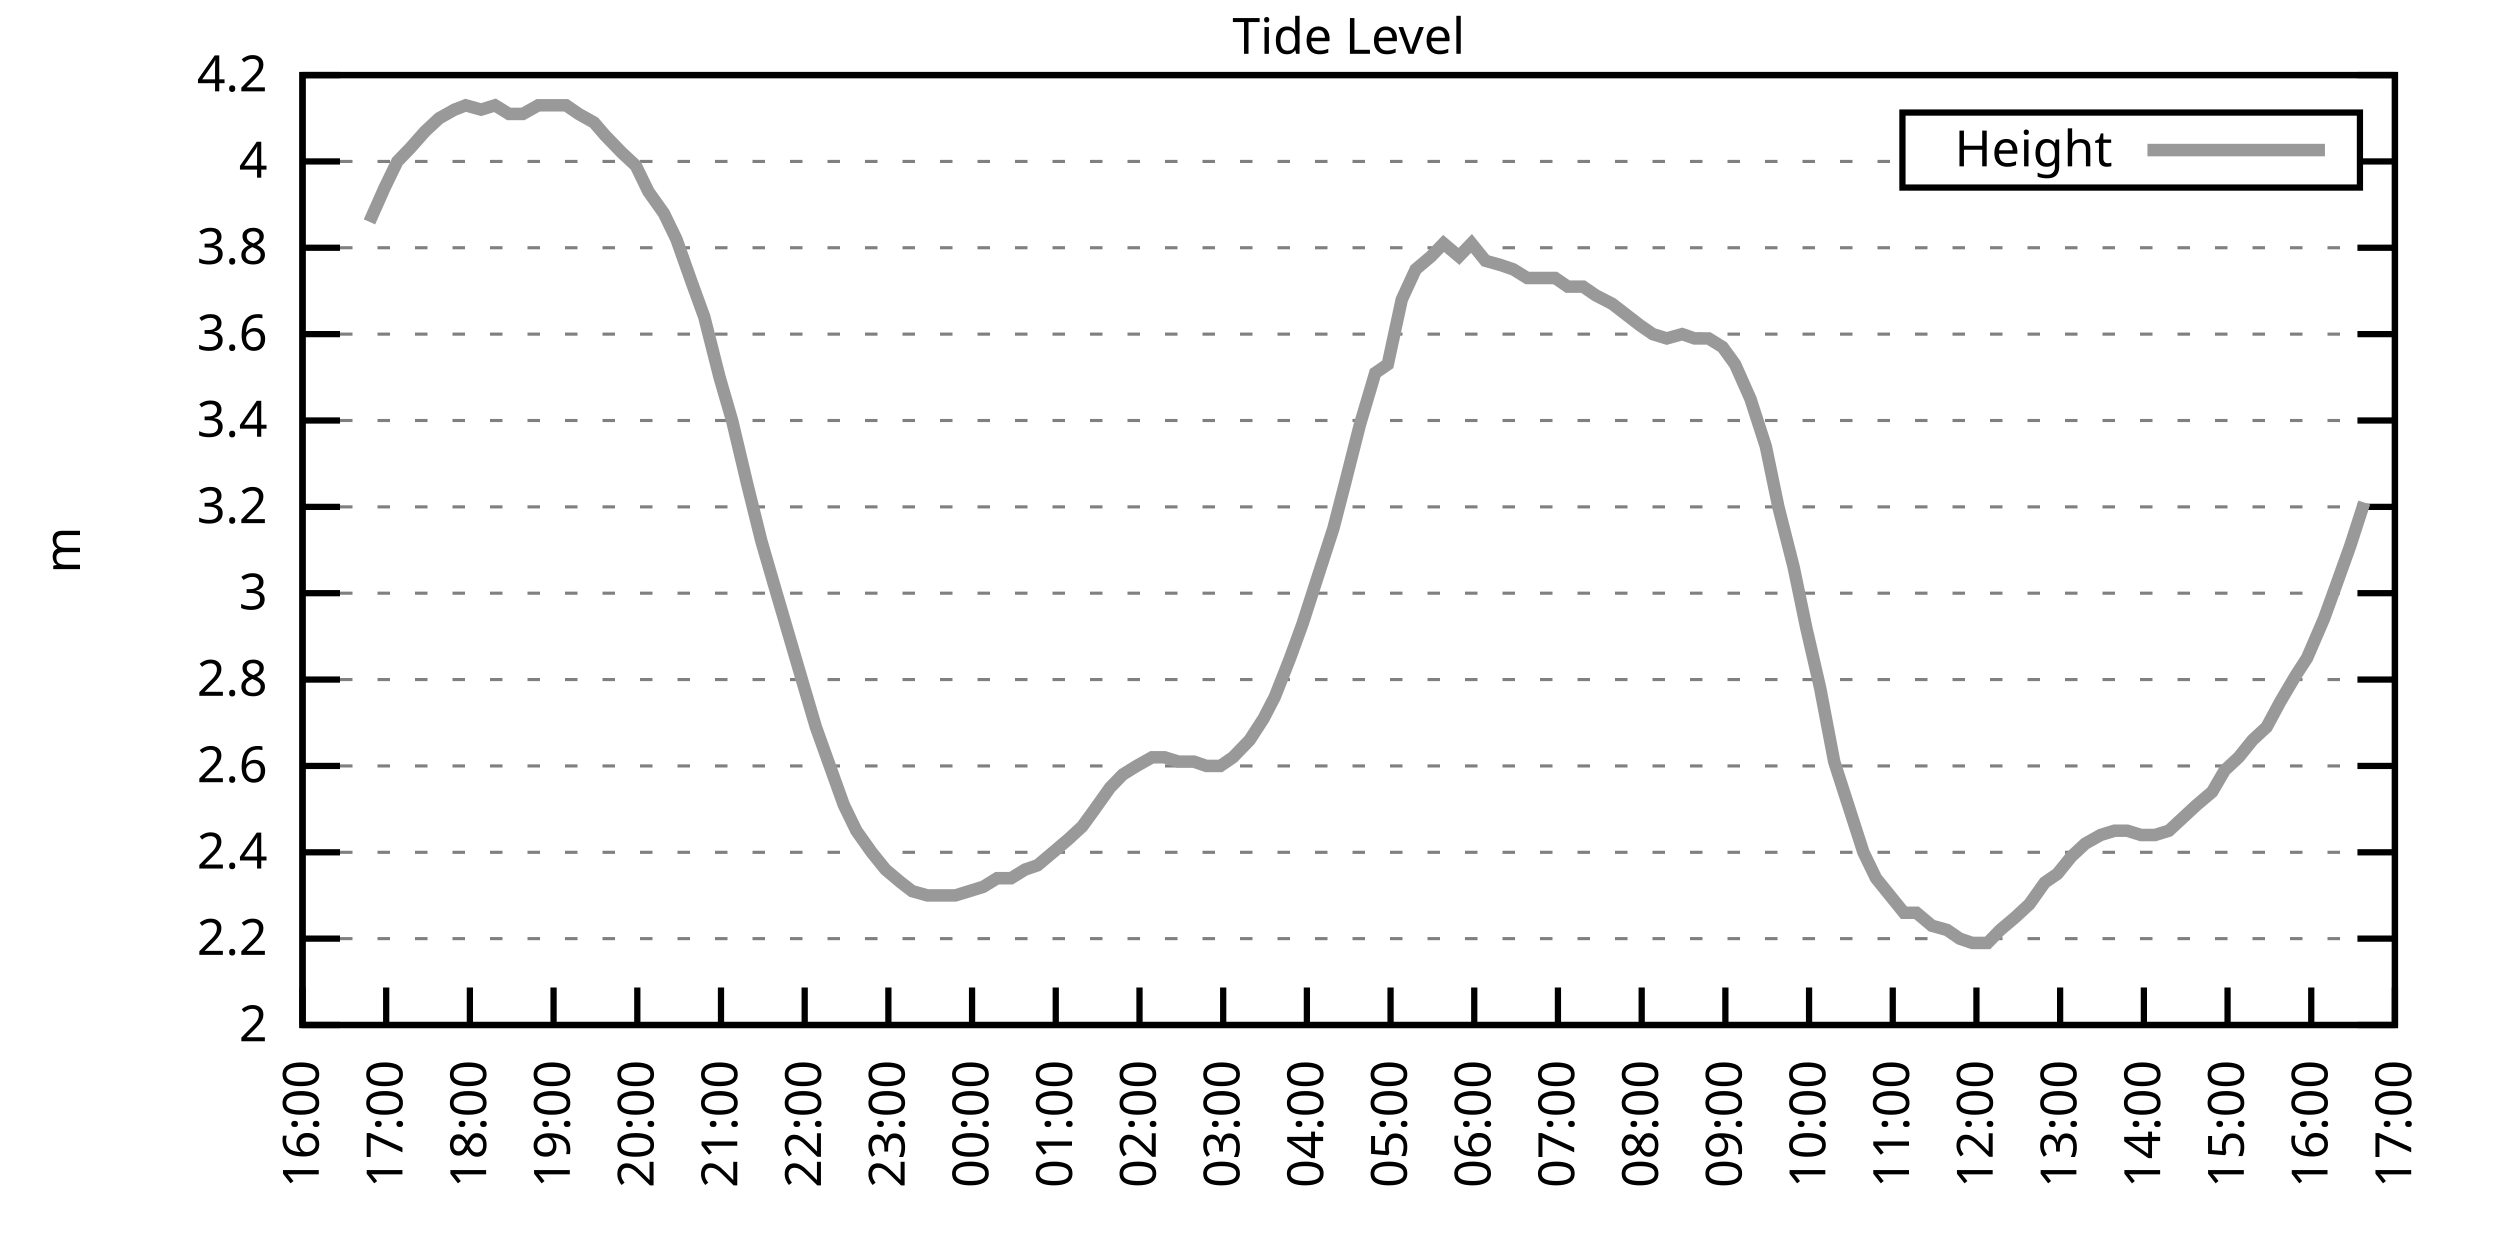
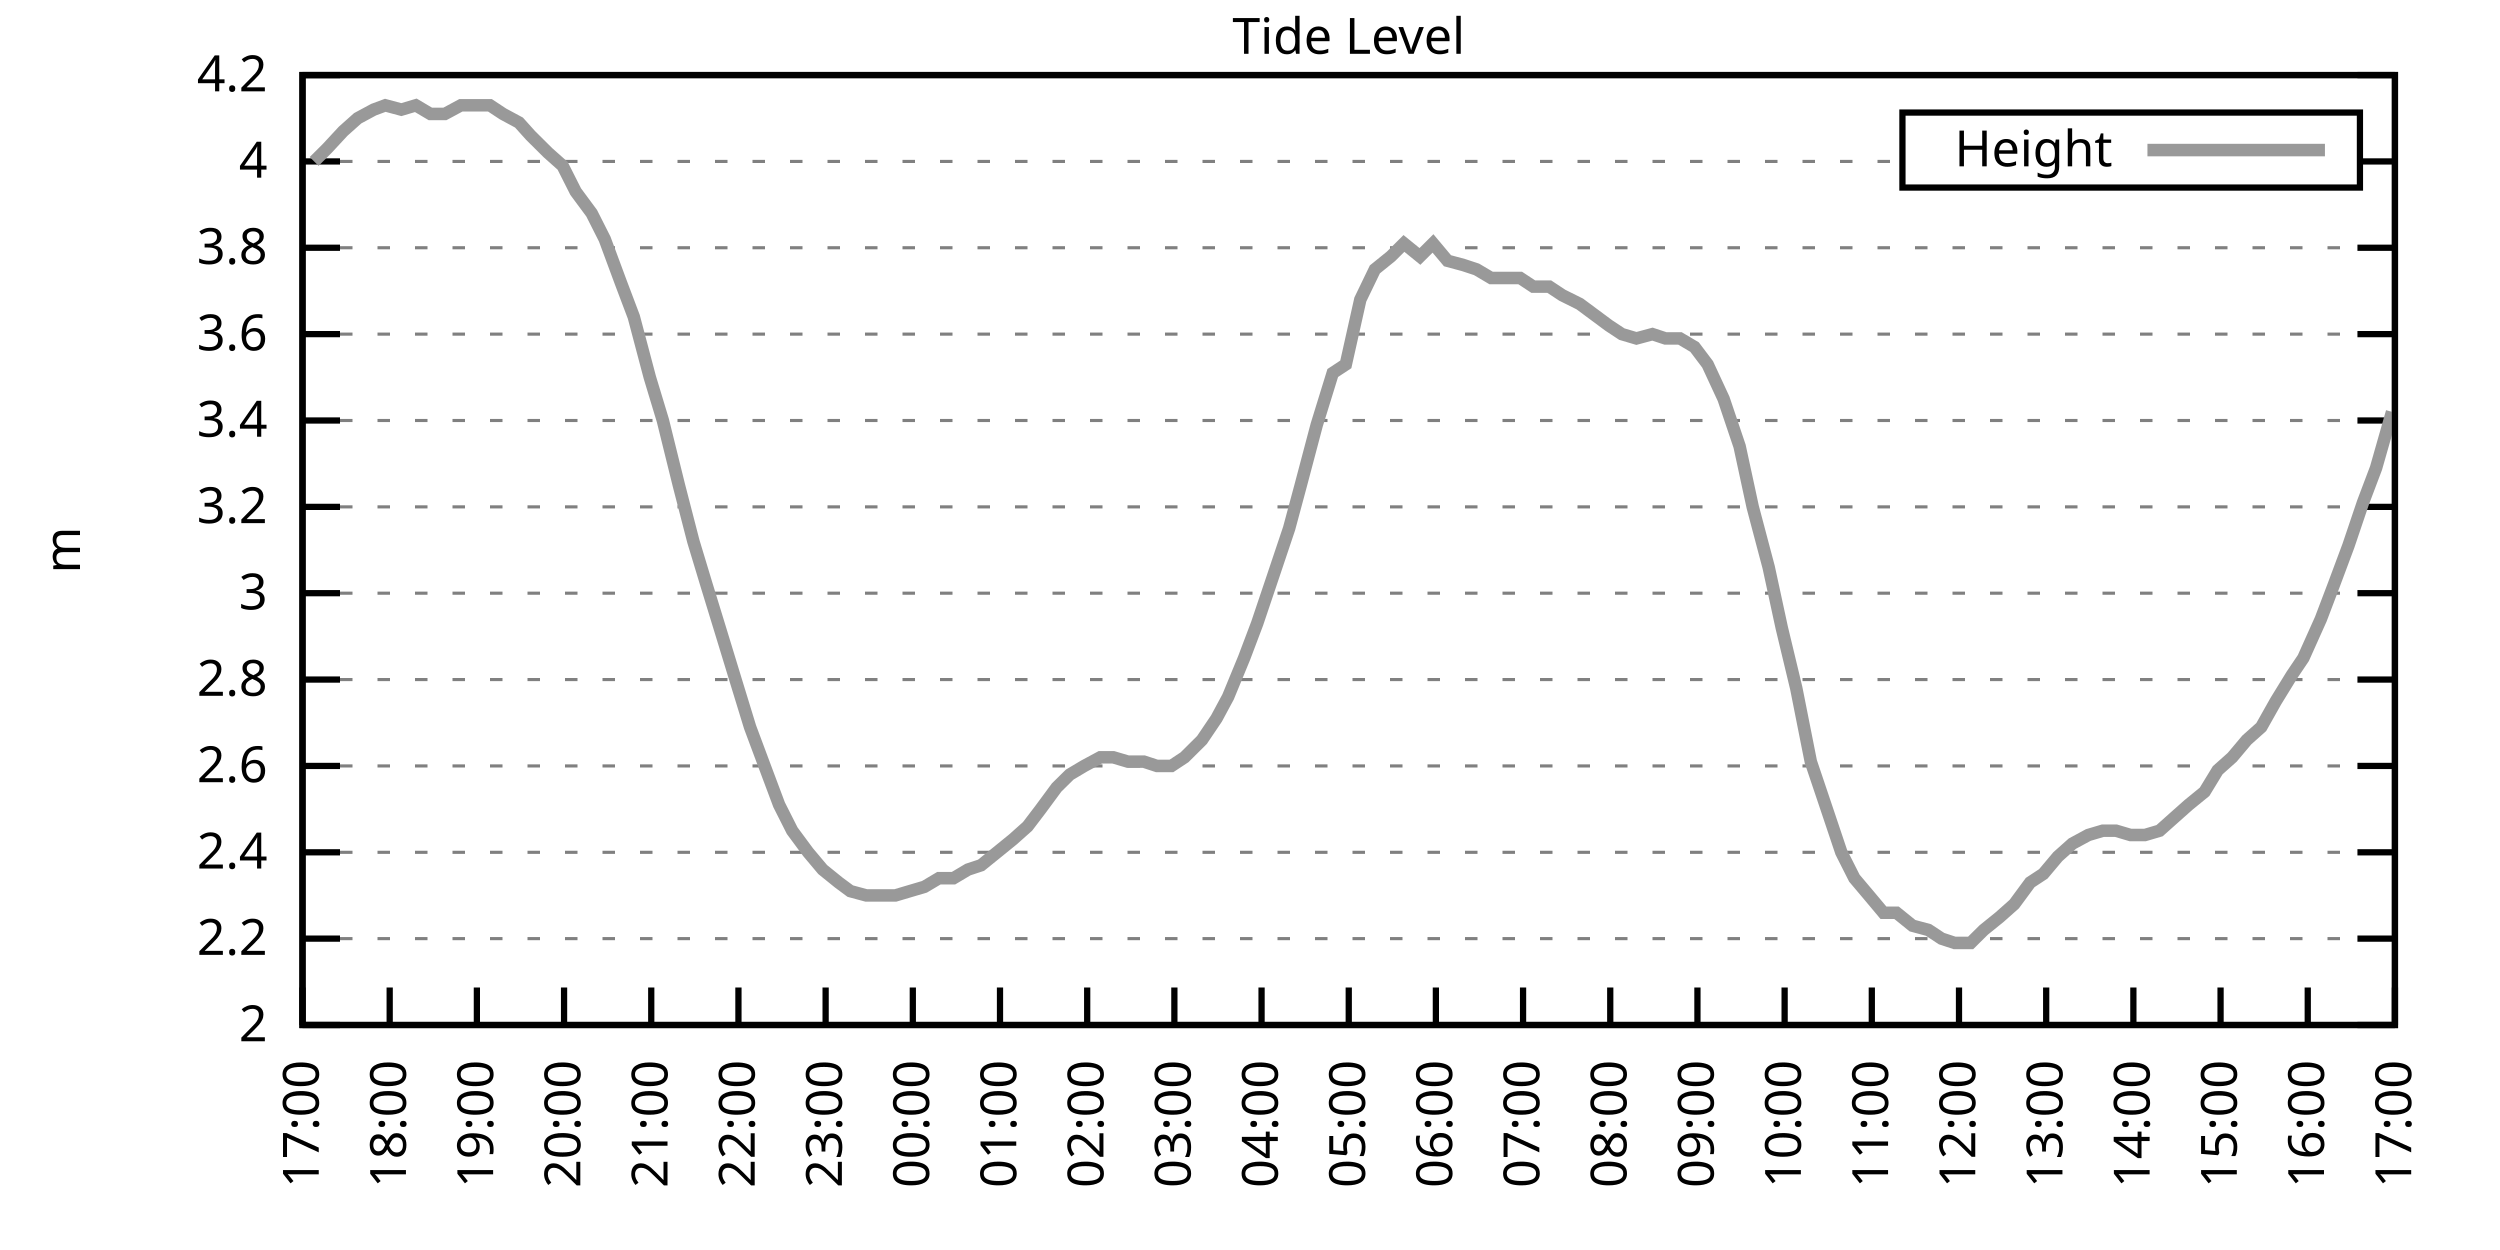
<svg xmlns="http://www.w3.org/2000/svg" xmlns:xlink="http://www.w3.org/1999/xlink" width="400" height="200" viewBox="0 0 400 200">
  <g id="gnuplot_canvas">
    <rect x="0" y="0" width="400" height="200" fill="none" />
    <defs>
      <circle id="gpDot" r="0.5" stroke-width="0.5" stroke="currentColor" />
      <path id="gpPt0" stroke-width="0.333" stroke="currentColor" d="M-1,0 h2 M0,-1 v2" />
      <path id="gpPt1" stroke-width="0.333" stroke="currentColor" d="M-1,-1 L1,1 M1,-1 L-1,1" />
      <path id="gpPt2" stroke-width="0.333" stroke="currentColor" d="M-1,0 L1,0 M0,-1 L0,1 M-1,-1 L1,1 M-1,1 L1,-1" />
      <rect id="gpPt3" stroke-width="0.333" stroke="currentColor" x="-1" y="-1" width="2" height="2" />
      <rect id="gpPt4" stroke-width="0.333" stroke="currentColor" fill="currentColor" x="-1" y="-1" width="2" height="2" />
      <circle id="gpPt5" stroke-width="0.333" stroke="currentColor" cx="0" cy="0" r="1" />
      <use xlink:href="#gpPt5" id="gpPt6" fill="currentColor" stroke="none" />
      <path id="gpPt7" stroke-width="0.333" stroke="currentColor" d="M0,-1.33 L-1.33,0.67 L1.33,0.67 z" />
      <use xlink:href="#gpPt7" id="gpPt8" fill="currentColor" stroke="none" />
      <use xlink:href="#gpPt7" id="gpPt9" stroke="currentColor" transform="rotate(180)" />
      <use xlink:href="#gpPt9" id="gpPt10" fill="currentColor" stroke="none" />
      <use xlink:href="#gpPt3" id="gpPt11" stroke="currentColor" transform="rotate(45)" />
      <use xlink:href="#gpPt11" id="gpPt12" fill="currentColor" stroke="none" />
      <path id="gpPt13" stroke-width="0.333" stroke="currentColor" d="M0,1.330 L1.265,0.411 L0.782,-1.067 L-0.782,-1.076 L-1.265,0.411 z" />
      <use xlink:href="#gpPt13" id="gpPt14" fill="currentColor" stroke="none" />
      <filter id="textbox" filterUnits="objectBoundingBox" x="0" y="0" height="1" width="1">
        <feFlood flood-color="white" flood-opacity="1" result="bgnd" />
        <feComposite in="SourceGraphic" in2="bgnd" operator="atop" />
      </filter>
      <filter id="greybox" filterUnits="objectBoundingBox" x="0" y="0" height="1" width="1">
        <feFlood flood-color="lightgrey" flood-opacity="1" result="grey" />
        <feComposite in="SourceGraphic" in2="grey" operator="atop" />
      </filter>
    </defs>
    <g fill="none" color="white" stroke="currentColor" stroke-width="1.00" stroke-linecap="butt" stroke-linejoin="miter">
</g>
    <g fill="none" color="black" stroke="currentColor" stroke-width="1.00" stroke-linecap="butt" stroke-linejoin="miter">
      <g stroke="none" shape-rendering="crispEdges">
        <polygon fill="rgb(255, 255, 255)" points="48.40,164.00 383.18,164.00 383.18,12.02 48.40,12.02 " />
      </g>
    </g>
    <g fill="none" color="black" stroke="currentColor" stroke-width="1.00" stroke-linecap="butt" stroke-linejoin="miter">
</g>
    <g fill="none" color="black" stroke="black" stroke-width="0.50" stroke-linecap="butt" stroke-linejoin="miter">
</g>
    <g fill="none" color="gray" stroke="currentColor" stroke-width="0.50" stroke-linecap="butt" stroke-linejoin="miter">
      <path stroke="gray" stroke-dasharray="2,4" class="gridline" d="M48.40,164.00 L383.19,164.00  " />
    </g>
    <g fill="none" color="gray" stroke="gray" stroke-width="1.00" stroke-linecap="butt" stroke-linejoin="miter">
</g>
    <g fill="none" color="black" stroke="currentColor" stroke-width="1.00" stroke-linecap="butt" stroke-linejoin="miter">
      <path stroke="black" d="M48.40,164.00 L54.40,164.00 M383.19,164.00 L377.19,164.00  " />
      <g transform="translate(42.80,166.60)" stroke="none" fill="black" font-family="Sans" font-size="8.00" text-anchor="end">
        <text>
          <tspan font-family="Sans"> 2</tspan>
        </text>
      </g>
    </g>
    <g fill="none" color="black" stroke="currentColor" stroke-width="1.00" stroke-linecap="butt" stroke-linejoin="miter">
</g>
    <g fill="none" color="black" stroke="black" stroke-width="0.50" stroke-linecap="butt" stroke-linejoin="miter">
</g>
    <g fill="none" color="gray" stroke="currentColor" stroke-width="0.50" stroke-linecap="butt" stroke-linejoin="miter">
      <path stroke="gray" stroke-dasharray="2,4" class="gridline" d="M48.40,150.18 L383.19,150.18  " />
    </g>
    <g fill="none" color="gray" stroke="gray" stroke-width="1.00" stroke-linecap="butt" stroke-linejoin="miter">
</g>
    <g fill="none" color="black" stroke="currentColor" stroke-width="1.00" stroke-linecap="butt" stroke-linejoin="miter">
      <path stroke="black" d="M48.40,150.18 L54.40,150.18 M383.19,150.18 L377.19,150.18  " />
      <g transform="translate(42.80,152.78)" stroke="none" fill="black" font-family="Sans" font-size="8.00" text-anchor="end">
        <text>
          <tspan font-family="Sans"> 2.2</tspan>
        </text>
      </g>
    </g>
    <g fill="none" color="black" stroke="currentColor" stroke-width="1.00" stroke-linecap="butt" stroke-linejoin="miter">
</g>
    <g fill="none" color="black" stroke="black" stroke-width="0.50" stroke-linecap="butt" stroke-linejoin="miter">
</g>
    <g fill="none" color="gray" stroke="currentColor" stroke-width="0.50" stroke-linecap="butt" stroke-linejoin="miter">
      <path stroke="gray" stroke-dasharray="2,4" class="gridline" d="M48.40,136.37 L383.19,136.37  " />
    </g>
    <g fill="none" color="gray" stroke="gray" stroke-width="1.00" stroke-linecap="butt" stroke-linejoin="miter">
</g>
    <g fill="none" color="black" stroke="currentColor" stroke-width="1.00" stroke-linecap="butt" stroke-linejoin="miter">
      <path stroke="black" d="M48.40,136.37 L54.40,136.37 M383.19,136.37 L377.19,136.37  " />
      <g transform="translate(42.80,138.97)" stroke="none" fill="black" font-family="Sans" font-size="8.00" text-anchor="end">
        <text>
          <tspan font-family="Sans"> 2.4</tspan>
        </text>
      </g>
    </g>
    <g fill="none" color="black" stroke="currentColor" stroke-width="1.00" stroke-linecap="butt" stroke-linejoin="miter">
</g>
    <g fill="none" color="black" stroke="black" stroke-width="0.50" stroke-linecap="butt" stroke-linejoin="miter">
</g>
    <g fill="none" color="gray" stroke="currentColor" stroke-width="0.50" stroke-linecap="butt" stroke-linejoin="miter">
      <path stroke="gray" stroke-dasharray="2,4" class="gridline" d="M48.40,122.55 L383.19,122.55  " />
    </g>
    <g fill="none" color="gray" stroke="gray" stroke-width="1.00" stroke-linecap="butt" stroke-linejoin="miter">
</g>
    <g fill="none" color="black" stroke="currentColor" stroke-width="1.00" stroke-linecap="butt" stroke-linejoin="miter">
      <path stroke="black" d="M48.40,122.55 L54.40,122.55 M383.19,122.55 L377.19,122.55  " />
      <g transform="translate(42.80,125.15)" stroke="none" fill="black" font-family="Sans" font-size="8.00" text-anchor="end">
        <text>
          <tspan font-family="Sans"> 2.6</tspan>
        </text>
      </g>
    </g>
    <g fill="none" color="black" stroke="currentColor" stroke-width="1.00" stroke-linecap="butt" stroke-linejoin="miter">
</g>
    <g fill="none" color="black" stroke="black" stroke-width="0.50" stroke-linecap="butt" stroke-linejoin="miter">
</g>
    <g fill="none" color="gray" stroke="currentColor" stroke-width="0.50" stroke-linecap="butt" stroke-linejoin="miter">
      <path stroke="gray" stroke-dasharray="2,4" class="gridline" d="M48.40,108.73 L383.19,108.73  " />
    </g>
    <g fill="none" color="gray" stroke="gray" stroke-width="1.00" stroke-linecap="butt" stroke-linejoin="miter">
</g>
    <g fill="none" color="black" stroke="currentColor" stroke-width="1.00" stroke-linecap="butt" stroke-linejoin="miter">
      <path stroke="black" d="M48.40,108.73 L54.40,108.73 M383.19,108.73 L377.19,108.73  " />
      <g transform="translate(42.80,111.33)" stroke="none" fill="black" font-family="Sans" font-size="8.00" text-anchor="end">
        <text>
          <tspan font-family="Sans"> 2.8</tspan>
        </text>
      </g>
    </g>
    <g fill="none" color="black" stroke="currentColor" stroke-width="1.00" stroke-linecap="butt" stroke-linejoin="miter">
</g>
    <g fill="none" color="black" stroke="black" stroke-width="0.50" stroke-linecap="butt" stroke-linejoin="miter">
</g>
    <g fill="none" color="gray" stroke="currentColor" stroke-width="0.50" stroke-linecap="butt" stroke-linejoin="miter">
      <path stroke="gray" stroke-dasharray="2,4" class="gridline" d="M48.40,94.91 L383.19,94.91  " />
    </g>
    <g fill="none" color="gray" stroke="gray" stroke-width="1.00" stroke-linecap="butt" stroke-linejoin="miter">
</g>
    <g fill="none" color="black" stroke="currentColor" stroke-width="1.00" stroke-linecap="butt" stroke-linejoin="miter">
      <path stroke="black" d="M48.40,94.91 L54.40,94.91 M383.19,94.91 L377.19,94.91  " />
      <g transform="translate(42.80,97.51)" stroke="none" fill="black" font-family="Sans" font-size="8.00" text-anchor="end">
        <text>
          <tspan font-family="Sans"> 3</tspan>
        </text>
      </g>
    </g>
    <g fill="none" color="black" stroke="currentColor" stroke-width="1.00" stroke-linecap="butt" stroke-linejoin="miter">
</g>
    <g fill="none" color="black" stroke="black" stroke-width="0.50" stroke-linecap="butt" stroke-linejoin="miter">
</g>
    <g fill="none" color="gray" stroke="currentColor" stroke-width="0.50" stroke-linecap="butt" stroke-linejoin="miter">
      <path stroke="gray" stroke-dasharray="2,4" class="gridline" d="M48.40,81.10 L383.19,81.10  " />
    </g>
    <g fill="none" color="gray" stroke="gray" stroke-width="1.00" stroke-linecap="butt" stroke-linejoin="miter">
</g>
    <g fill="none" color="black" stroke="currentColor" stroke-width="1.00" stroke-linecap="butt" stroke-linejoin="miter">
      <path stroke="black" d="M48.40,81.10 L54.40,81.10 M383.19,81.10 L377.19,81.10  " />
      <g transform="translate(42.80,83.70)" stroke="none" fill="black" font-family="Sans" font-size="8.00" text-anchor="end">
        <text>
          <tspan font-family="Sans"> 3.2</tspan>
        </text>
      </g>
    </g>
    <g fill="none" color="black" stroke="currentColor" stroke-width="1.00" stroke-linecap="butt" stroke-linejoin="miter">
</g>
    <g fill="none" color="black" stroke="black" stroke-width="0.50" stroke-linecap="butt" stroke-linejoin="miter">
</g>
    <g fill="none" color="gray" stroke="currentColor" stroke-width="0.50" stroke-linecap="butt" stroke-linejoin="miter">
      <path stroke="gray" stroke-dasharray="2,4" class="gridline" d="M48.40,67.28 L383.19,67.28  " />
    </g>
    <g fill="none" color="gray" stroke="gray" stroke-width="1.00" stroke-linecap="butt" stroke-linejoin="miter">
</g>
    <g fill="none" color="black" stroke="currentColor" stroke-width="1.00" stroke-linecap="butt" stroke-linejoin="miter">
      <path stroke="black" d="M48.40,67.28 L54.40,67.28 M383.19,67.28 L377.19,67.28  " />
      <g transform="translate(42.80,69.88)" stroke="none" fill="black" font-family="Sans" font-size="8.00" text-anchor="end">
        <text>
          <tspan font-family="Sans"> 3.4</tspan>
        </text>
      </g>
    </g>
    <g fill="none" color="black" stroke="currentColor" stroke-width="1.00" stroke-linecap="butt" stroke-linejoin="miter">
</g>
    <g fill="none" color="black" stroke="black" stroke-width="0.50" stroke-linecap="butt" stroke-linejoin="miter">
</g>
    <g fill="none" color="gray" stroke="currentColor" stroke-width="0.50" stroke-linecap="butt" stroke-linejoin="miter">
      <path stroke="gray" stroke-dasharray="2,4" class="gridline" d="M48.40,53.46 L383.19,53.46  " />
    </g>
    <g fill="none" color="gray" stroke="gray" stroke-width="1.00" stroke-linecap="butt" stroke-linejoin="miter">
</g>
    <g fill="none" color="black" stroke="currentColor" stroke-width="1.00" stroke-linecap="butt" stroke-linejoin="miter">
      <path stroke="black" d="M48.40,53.46 L54.40,53.46 M383.19,53.46 L377.19,53.46  " />
      <g transform="translate(42.80,56.06)" stroke="none" fill="black" font-family="Sans" font-size="8.00" text-anchor="end">
        <text>
          <tspan font-family="Sans"> 3.6</tspan>
        </text>
      </g>
    </g>
    <g fill="none" color="black" stroke="currentColor" stroke-width="1.00" stroke-linecap="butt" stroke-linejoin="miter">
</g>
    <g fill="none" color="black" stroke="black" stroke-width="0.50" stroke-linecap="butt" stroke-linejoin="miter">
</g>
    <g fill="none" color="gray" stroke="currentColor" stroke-width="0.50" stroke-linecap="butt" stroke-linejoin="miter">
      <path stroke="gray" stroke-dasharray="2,4" class="gridline" d="M48.40,39.64 L383.19,39.64  " />
    </g>
    <g fill="none" color="gray" stroke="gray" stroke-width="1.00" stroke-linecap="butt" stroke-linejoin="miter">
</g>
    <g fill="none" color="black" stroke="currentColor" stroke-width="1.00" stroke-linecap="butt" stroke-linejoin="miter">
      <path stroke="black" d="M48.40,39.64 L54.40,39.64 M383.19,39.64 L377.19,39.64  " />
      <g transform="translate(42.80,42.24)" stroke="none" fill="black" font-family="Sans" font-size="8.00" text-anchor="end">
        <text>
          <tspan font-family="Sans"> 3.8</tspan>
        </text>
      </g>
    </g>
    <g fill="none" color="black" stroke="currentColor" stroke-width="1.00" stroke-linecap="butt" stroke-linejoin="miter">
</g>
    <g fill="none" color="black" stroke="black" stroke-width="0.50" stroke-linecap="butt" stroke-linejoin="miter">
</g>
    <g fill="none" color="gray" stroke="currentColor" stroke-width="0.50" stroke-linecap="butt" stroke-linejoin="miter">
      <path stroke="gray" stroke-dasharray="2,4" class="gridline" d="M48.40,25.83 L304.39,25.83 M377.59,25.83 L383.19,25.83  " />
    </g>
    <g fill="none" color="gray" stroke="gray" stroke-width="1.00" stroke-linecap="butt" stroke-linejoin="miter">
</g>
    <g fill="none" color="black" stroke="currentColor" stroke-width="1.00" stroke-linecap="butt" stroke-linejoin="miter">
      <path stroke="black" d="M48.40,25.83 L54.40,25.83 M383.19,25.83 L377.19,25.83  " />
      <g transform="translate(42.80,28.43)" stroke="none" fill="black" font-family="Sans" font-size="8.00" text-anchor="end">
        <text>
          <tspan font-family="Sans"> 4</tspan>
        </text>
      </g>
    </g>
    <g fill="none" color="black" stroke="currentColor" stroke-width="1.00" stroke-linecap="butt" stroke-linejoin="miter">
</g>
    <g fill="none" color="black" stroke="black" stroke-width="0.50" stroke-linecap="butt" stroke-linejoin="miter">
</g>
    <g fill="none" color="gray" stroke="currentColor" stroke-width="0.50" stroke-linecap="butt" stroke-linejoin="miter">
      <path stroke="gray" stroke-dasharray="2,4" class="gridline" d="M48.40,12.01 L383.19,12.01  " />
    </g>
    <g fill="none" color="gray" stroke="gray" stroke-width="1.00" stroke-linecap="butt" stroke-linejoin="miter">
</g>
    <g fill="none" color="black" stroke="currentColor" stroke-width="1.00" stroke-linecap="butt" stroke-linejoin="miter">
      <path stroke="black" d="M48.40,12.01 L54.40,12.01 M383.19,12.01 L377.19,12.01  " />
      <g transform="translate(42.80,14.61)" stroke="none" fill="black" font-family="Sans" font-size="8.00" text-anchor="end">
        <text>
          <tspan font-family="Sans"> 4.2</tspan>
        </text>
      </g>
    </g>
    <g fill="none" color="black" stroke="currentColor" stroke-width="1.00" stroke-linecap="butt" stroke-linejoin="miter">
      <path stroke="black" d="M48.40,164.00 L48.40,158.00  " />
      <g transform="translate(51.00,169.60) rotate(270.00)" stroke="none" fill="black" font-family="Sans" font-size="8.00" text-anchor="end">
        <text>
-           <tspan font-family="Sans">16:00</tspan>
-         </text>
-       </g>
-     </g>
-     <g fill="none" color="black" stroke="currentColor" stroke-width="1.00" stroke-linecap="butt" stroke-linejoin="miter">
-       <path stroke="black" d="M61.79,164.00 L61.79,158.00  " />
-       <g transform="translate(64.39,169.60) rotate(270.00)" stroke="none" fill="black" font-family="Sans" font-size="8.00" text-anchor="end">
-         <text>
          <tspan font-family="Sans">17:00</tspan>
        </text>
      </g>
    </g>
    <g fill="none" color="black" stroke="currentColor" stroke-width="1.00" stroke-linecap="butt" stroke-linejoin="miter">
-       <path stroke="black" d="M75.18,164.00 L75.18,158.00  " />
-       <g transform="translate(77.78,169.60) rotate(270.00)" stroke="none" fill="black" font-family="Sans" font-size="8.00" text-anchor="end">
+       <path stroke="black" d="M62.35,164.00 L62.35,158.00  " />
+       <g transform="translate(64.95,169.60) rotate(270.00)" stroke="none" fill="black" font-family="Sans" font-size="8.00" text-anchor="end">
        <text>
          <tspan font-family="Sans">18:00</tspan>
        </text>
      </g>
    </g>
    <g fill="none" color="black" stroke="currentColor" stroke-width="1.00" stroke-linecap="butt" stroke-linejoin="miter">
-       <path stroke="black" d="M88.57,164.00 L88.57,158.00  " />
-       <g transform="translate(91.17,169.60) rotate(270.00)" stroke="none" fill="black" font-family="Sans" font-size="8.00" text-anchor="end">
+       <path stroke="black" d="M76.30,164.00 L76.30,158.00  " />
+       <g transform="translate(78.90,169.60) rotate(270.00)" stroke="none" fill="black" font-family="Sans" font-size="8.00" text-anchor="end">
        <text>
          <tspan font-family="Sans">19:00</tspan>
        </text>
      </g>
    </g>
    <g fill="none" color="black" stroke="currentColor" stroke-width="1.00" stroke-linecap="butt" stroke-linejoin="miter">
-       <path stroke="black" d="M101.97,164.00 L101.97,158.00  " />
-       <g transform="translate(104.57,169.60) rotate(270.00)" stroke="none" fill="black" font-family="Sans" font-size="8.00" text-anchor="end">
+       <path stroke="black" d="M90.25,164.00 L90.25,158.00  " />
+       <g transform="translate(92.85,169.60) rotate(270.00)" stroke="none" fill="black" font-family="Sans" font-size="8.00" text-anchor="end">
        <text>
          <tspan font-family="Sans">20:00</tspan>
        </text>
      </g>
    </g>
    <g fill="none" color="black" stroke="currentColor" stroke-width="1.00" stroke-linecap="butt" stroke-linejoin="miter">
-       <path stroke="black" d="M115.36,164.00 L115.36,158.00  " />
-       <g transform="translate(117.96,169.60) rotate(270.00)" stroke="none" fill="black" font-family="Sans" font-size="8.00" text-anchor="end">
+       <path stroke="black" d="M104.20,164.00 L104.20,158.00  " />
+       <g transform="translate(106.80,169.60) rotate(270.00)" stroke="none" fill="black" font-family="Sans" font-size="8.00" text-anchor="end">
        <text>
          <tspan font-family="Sans">21:00</tspan>
        </text>
      </g>
    </g>
    <g fill="none" color="black" stroke="currentColor" stroke-width="1.00" stroke-linecap="butt" stroke-linejoin="miter">
-       <path stroke="black" d="M128.75,164.00 L128.75,158.00  " />
-       <g transform="translate(131.35,169.60) rotate(270.00)" stroke="none" fill="black" font-family="Sans" font-size="8.00" text-anchor="end">
+       <path stroke="black" d="M118.15,164.00 L118.15,158.00  " />
+       <g transform="translate(120.75,169.60) rotate(270.00)" stroke="none" fill="black" font-family="Sans" font-size="8.00" text-anchor="end">
        <text>
          <tspan font-family="Sans">22:00</tspan>
        </text>
      </g>
    </g>
    <g fill="none" color="black" stroke="currentColor" stroke-width="1.00" stroke-linecap="butt" stroke-linejoin="miter">
-       <path stroke="black" d="M142.14,164.00 L142.14,158.00  " />
-       <g transform="translate(144.74,169.60) rotate(270.00)" stroke="none" fill="black" font-family="Sans" font-size="8.00" text-anchor="end">
+       <path stroke="black" d="M132.10,164.00 L132.10,158.00  " />
+       <g transform="translate(134.70,169.60) rotate(270.00)" stroke="none" fill="black" font-family="Sans" font-size="8.00" text-anchor="end">
        <text>
          <tspan font-family="Sans">23:00</tspan>
        </text>
      </g>
    </g>
    <g fill="none" color="black" stroke="currentColor" stroke-width="1.00" stroke-linecap="butt" stroke-linejoin="miter">
-       <path stroke="black" d="M155.53,164.00 L155.53,158.00  " />
-       <g transform="translate(158.13,169.60) rotate(270.00)" stroke="none" fill="black" font-family="Sans" font-size="8.00" text-anchor="end">
+       <path stroke="black" d="M146.05,164.00 L146.05,158.00  " />
+       <g transform="translate(148.65,169.60) rotate(270.00)" stroke="none" fill="black" font-family="Sans" font-size="8.00" text-anchor="end">
        <text>
          <tspan font-family="Sans">00:00</tspan>
        </text>
      </g>
    </g>
    <g fill="none" color="black" stroke="currentColor" stroke-width="1.00" stroke-linecap="butt" stroke-linejoin="miter">
-       <path stroke="black" d="M168.92,164.00 L168.92,158.00  " />
-       <g transform="translate(171.52,169.60) rotate(270.00)" stroke="none" fill="black" font-family="Sans" font-size="8.00" text-anchor="end">
+       <path stroke="black" d="M160.00,164.00 L160.00,158.00  " />
+       <g transform="translate(162.60,169.60) rotate(270.00)" stroke="none" fill="black" font-family="Sans" font-size="8.00" text-anchor="end">
        <text>
          <tspan font-family="Sans">01:00</tspan>
        </text>
      </g>
    </g>
    <g fill="none" color="black" stroke="currentColor" stroke-width="1.00" stroke-linecap="butt" stroke-linejoin="miter">
-       <path stroke="black" d="M182.32,164.00 L182.32,158.00  " />
-       <g transform="translate(184.92,169.60) rotate(270.00)" stroke="none" fill="black" font-family="Sans" font-size="8.00" text-anchor="end">
+       <path stroke="black" d="M173.95,164.00 L173.95,158.00  " />
+       <g transform="translate(176.55,169.60) rotate(270.00)" stroke="none" fill="black" font-family="Sans" font-size="8.00" text-anchor="end">
        <text>
          <tspan font-family="Sans">02:00</tspan>
        </text>
      </g>
    </g>
    <g fill="none" color="black" stroke="currentColor" stroke-width="1.00" stroke-linecap="butt" stroke-linejoin="miter">
-       <path stroke="black" d="M195.71,164.00 L195.71,158.00  " />
-       <g transform="translate(198.31,169.60) rotate(270.00)" stroke="none" fill="black" font-family="Sans" font-size="8.00" text-anchor="end">
+       <path stroke="black" d="M187.90,164.00 L187.90,158.00  " />
+       <g transform="translate(190.50,169.60) rotate(270.00)" stroke="none" fill="black" font-family="Sans" font-size="8.00" text-anchor="end">
        <text>
          <tspan font-family="Sans">03:00</tspan>
        </text>
      </g>
    </g>
    <g fill="none" color="black" stroke="currentColor" stroke-width="1.00" stroke-linecap="butt" stroke-linejoin="miter">
-       <path stroke="black" d="M209.10,164.00 L209.10,158.00  " />
-       <g transform="translate(211.70,169.60) rotate(270.00)" stroke="none" fill="black" font-family="Sans" font-size="8.00" text-anchor="end">
+       <path stroke="black" d="M201.85,164.00 L201.85,158.00  " />
+       <g transform="translate(204.45,169.60) rotate(270.00)" stroke="none" fill="black" font-family="Sans" font-size="8.00" text-anchor="end">
        <text>
          <tspan font-family="Sans">04:00</tspan>
        </text>
      </g>
    </g>
    <g fill="none" color="black" stroke="currentColor" stroke-width="1.00" stroke-linecap="butt" stroke-linejoin="miter">
-       <path stroke="black" d="M222.49,164.00 L222.49,158.00  " />
-       <g transform="translate(225.09,169.60) rotate(270.00)" stroke="none" fill="black" font-family="Sans" font-size="8.00" text-anchor="end">
+       <path stroke="black" d="M215.80,164.00 L215.80,158.00  " />
+       <g transform="translate(218.40,169.60) rotate(270.00)" stroke="none" fill="black" font-family="Sans" font-size="8.00" text-anchor="end">
        <text>
          <tspan font-family="Sans">05:00</tspan>
        </text>
      </g>
    </g>
    <g fill="none" color="black" stroke="currentColor" stroke-width="1.00" stroke-linecap="butt" stroke-linejoin="miter">
-       <path stroke="black" d="M235.88,164.00 L235.88,158.00  " />
-       <g transform="translate(238.48,169.60) rotate(270.00)" stroke="none" fill="black" font-family="Sans" font-size="8.00" text-anchor="end">
+       <path stroke="black" d="M229.74,164.00 L229.74,158.00  " />
+       <g transform="translate(232.34,169.60) rotate(270.00)" stroke="none" fill="black" font-family="Sans" font-size="8.00" text-anchor="end">
        <text>
          <tspan font-family="Sans">06:00</tspan>
        </text>
      </g>
    </g>
    <g fill="none" color="black" stroke="currentColor" stroke-width="1.00" stroke-linecap="butt" stroke-linejoin="miter">
-       <path stroke="black" d="M249.27,164.00 L249.27,158.00  " />
-       <g transform="translate(251.87,169.60) rotate(270.00)" stroke="none" fill="black" font-family="Sans" font-size="8.00" text-anchor="end">
+       <path stroke="black" d="M243.69,164.00 L243.69,158.00  " />
+       <g transform="translate(246.29,169.60) rotate(270.00)" stroke="none" fill="black" font-family="Sans" font-size="8.00" text-anchor="end">
        <text>
          <tspan font-family="Sans">07:00</tspan>
        </text>
      </g>
    </g>
    <g fill="none" color="black" stroke="currentColor" stroke-width="1.00" stroke-linecap="butt" stroke-linejoin="miter">
-       <path stroke="black" d="M262.67,164.00 L262.67,158.00  " />
-       <g transform="translate(265.27,169.60) rotate(270.00)" stroke="none" fill="black" font-family="Sans" font-size="8.00" text-anchor="end">
+       <path stroke="black" d="M257.64,164.00 L257.64,158.00  " />
+       <g transform="translate(260.24,169.60) rotate(270.00)" stroke="none" fill="black" font-family="Sans" font-size="8.00" text-anchor="end">
        <text>
          <tspan font-family="Sans">08:00</tspan>
        </text>
      </g>
    </g>
    <g fill="none" color="black" stroke="currentColor" stroke-width="1.00" stroke-linecap="butt" stroke-linejoin="miter">
-       <path stroke="black" d="M276.06,164.00 L276.06,158.00  " />
-       <g transform="translate(278.66,169.60) rotate(270.00)" stroke="none" fill="black" font-family="Sans" font-size="8.00" text-anchor="end">
+       <path stroke="black" d="M271.59,164.00 L271.59,158.00  " />
+       <g transform="translate(274.19,169.60) rotate(270.00)" stroke="none" fill="black" font-family="Sans" font-size="8.00" text-anchor="end">
        <text>
          <tspan font-family="Sans">09:00</tspan>
        </text>
      </g>
    </g>
    <g fill="none" color="black" stroke="currentColor" stroke-width="1.00" stroke-linecap="butt" stroke-linejoin="miter">
-       <path stroke="black" d="M289.45,164.00 L289.45,158.00  " />
-       <g transform="translate(292.05,169.60) rotate(270.00)" stroke="none" fill="black" font-family="Sans" font-size="8.00" text-anchor="end">
+       <path stroke="black" d="M285.54,164.00 L285.54,158.00  " />
+       <g transform="translate(288.14,169.60) rotate(270.00)" stroke="none" fill="black" font-family="Sans" font-size="8.00" text-anchor="end">
        <text>
          <tspan font-family="Sans">10:00</tspan>
        </text>
      </g>
    </g>
    <g fill="none" color="black" stroke="currentColor" stroke-width="1.00" stroke-linecap="butt" stroke-linejoin="miter">
-       <path stroke="black" d="M302.84,164.00 L302.84,158.00  " />
-       <g transform="translate(305.44,169.60) rotate(270.00)" stroke="none" fill="black" font-family="Sans" font-size="8.00" text-anchor="end">
+       <path stroke="black" d="M299.49,164.00 L299.49,158.00  " />
+       <g transform="translate(302.09,169.60) rotate(270.00)" stroke="none" fill="black" font-family="Sans" font-size="8.00" text-anchor="end">
        <text>
          <tspan font-family="Sans">11:00</tspan>
        </text>
      </g>
    </g>
    <g fill="none" color="black" stroke="currentColor" stroke-width="1.00" stroke-linecap="butt" stroke-linejoin="miter">
-       <path stroke="black" d="M316.23,164.00 L316.23,158.00  " />
-       <g transform="translate(318.83,169.60) rotate(270.00)" stroke="none" fill="black" font-family="Sans" font-size="8.00" text-anchor="end">
+       <path stroke="black" d="M313.44,164.00 L313.44,158.00  " />
+       <g transform="translate(316.04,169.60) rotate(270.00)" stroke="none" fill="black" font-family="Sans" font-size="8.00" text-anchor="end">
        <text>
          <tspan font-family="Sans">12:00</tspan>
        </text>
      </g>
    </g>
    <g fill="none" color="black" stroke="currentColor" stroke-width="1.00" stroke-linecap="butt" stroke-linejoin="miter">
-       <path stroke="black" d="M329.62,164.00 L329.62,158.00  " />
-       <g transform="translate(332.22,169.60) rotate(270.00)" stroke="none" fill="black" font-family="Sans" font-size="8.00" text-anchor="end">
+       <path stroke="black" d="M327.39,164.00 L327.39,158.00  " />
+       <g transform="translate(329.99,169.60) rotate(270.00)" stroke="none" fill="black" font-family="Sans" font-size="8.00" text-anchor="end">
        <text>
          <tspan font-family="Sans">13:00</tspan>
        </text>
      </g>
    </g>
    <g fill="none" color="black" stroke="currentColor" stroke-width="1.00" stroke-linecap="butt" stroke-linejoin="miter">
-       <path stroke="black" d="M343.02,164.00 L343.02,158.00  " />
-       <g transform="translate(345.62,169.60) rotate(270.00)" stroke="none" fill="black" font-family="Sans" font-size="8.00" text-anchor="end">
+       <path stroke="black" d="M341.34,164.00 L341.34,158.00  " />
+       <g transform="translate(343.94,169.60) rotate(270.00)" stroke="none" fill="black" font-family="Sans" font-size="8.00" text-anchor="end">
        <text>
          <tspan font-family="Sans">14:00</tspan>
        </text>
      </g>
    </g>
    <g fill="none" color="black" stroke="currentColor" stroke-width="1.00" stroke-linecap="butt" stroke-linejoin="miter">
-       <path stroke="black" d="M356.41,164.00 L356.41,158.00  " />
-       <g transform="translate(359.01,169.60) rotate(270.00)" stroke="none" fill="black" font-family="Sans" font-size="8.00" text-anchor="end">
+       <path stroke="black" d="M355.29,164.00 L355.29,158.00  " />
+       <g transform="translate(357.89,169.60) rotate(270.00)" stroke="none" fill="black" font-family="Sans" font-size="8.00" text-anchor="end">
        <text>
          <tspan font-family="Sans">15:00</tspan>
        </text>
      </g>
    </g>
    <g fill="none" color="black" stroke="currentColor" stroke-width="1.00" stroke-linecap="butt" stroke-linejoin="miter">
-       <path stroke="black" d="M369.80,164.00 L369.80,158.00  " />
-       <g transform="translate(372.40,169.60) rotate(270.00)" stroke="none" fill="black" font-family="Sans" font-size="8.00" text-anchor="end">
+       <path stroke="black" d="M369.24,164.00 L369.24,158.00  " />
+       <g transform="translate(371.84,169.60) rotate(270.00)" stroke="none" fill="black" font-family="Sans" font-size="8.00" text-anchor="end">
        <text>
          <tspan font-family="Sans">16:00</tspan>
        </text>
      </g>
    </g>
    <g fill="none" color="black" stroke="currentColor" stroke-width="1.00" stroke-linecap="butt" stroke-linejoin="miter">
      <path stroke="black" d="M383.19,164.00 L383.19,158.00  " />
      <g transform="translate(385.79,169.60) rotate(270.00)" stroke="none" fill="black" font-family="Sans" font-size="8.00" text-anchor="end">
        <text>
          <tspan font-family="Sans">17:00</tspan>
        </text>
      </g>
    </g>
    <g fill="none" color="black" stroke="currentColor" stroke-width="1.00" stroke-linecap="butt" stroke-linejoin="miter">
</g>
    <g fill="none" color="black" stroke="currentColor" stroke-width="1.00" stroke-linecap="butt" stroke-linejoin="miter">
      <path stroke="black" d="M48.40,12.01 L48.40,164.00 L383.19,164.00 L383.19,12.01 L48.40,12.01 Z  " />
    </g>
    <g fill="none" color="black" stroke="currentColor" stroke-width="1.00" stroke-linecap="butt" stroke-linejoin="miter">
</g>
    <g fill="none" color="black" stroke="currentColor" stroke-width="1.00" stroke-linecap="butt" stroke-linejoin="miter">
      <path stroke="black" d="M304.39,30.01 L304.39,18.01 L377.59,18.01 L377.59,30.01 L304.39,30.01 Z  " />
    </g>
    <g id="Tide_level_plot_1">
      <g fill="none" color="white" stroke="black" stroke-width="2.00" stroke-linecap="butt" stroke-linejoin="miter">
</g>
      <g fill="none" color="black" stroke="currentColor" stroke-width="2.00" stroke-linecap="butt" stroke-linejoin="miter">
        <g transform="translate(337.99,26.61)" stroke="none" fill="black" font-family="Sans" font-size="8.00" text-anchor="end">
          <text>
            <tspan font-family="Sans">Height</tspan>
          </text>
        </g>
      </g>
      <g fill="none" color="black" stroke="currentColor" stroke-width="2.00" stroke-linecap="butt" stroke-linejoin="miter">
-         <path stroke="rgb(153, 153, 153)" d="M343.59,24.01 L371.99,24.01 M59.11,35.50 L61.57,29.97 L63.58,25.83 L65.59,23.75 L68.04,20.99 L70.27,18.92   L72.73,17.54 L74.51,16.85 L76.97,17.54 L79.20,16.85 L81.43,18.23 L83.66,18.23 L86.12,16.85 L88.13,16.85   L90.58,16.85 L92.59,18.23 L95.05,19.61 L96.83,21.68 L99.51,24.45 L101.74,26.52 L103.75,30.66 L106.21,34.12   L108.22,38.26 L110.67,45.17 L112.68,50.70 L115.13,60.37 L117.14,67.28 L119.60,77.64 L121.83,86.62 L123.84,93.53   L126.07,101.13 L128.30,108.73 L130.54,116.33 L132.77,122.55 L135.00,128.77 L137.01,132.91 L139.46,136.37 L141.69,139.13   L144.15,141.20 L145.94,142.58 L148.39,143.27 L150.62,143.27 L152.85,143.27 L155.09,142.58 L157.32,141.89 L159.55,140.51   L161.78,140.51 L164.01,139.13 L166.02,138.44 L168.48,136.37 L170.93,134.29 L173.17,132.22 L175.17,129.46 L177.63,126.00   L179.64,123.93 L181.87,122.55 L184.32,121.17 L186.33,121.17 L188.57,121.86 L191.02,121.86 L193.03,122.55 L195.26,122.55   L197.27,121.17 L199.95,118.40 L202.18,114.95 L203.97,111.49 L206.42,105.28 L208.43,99.75 L210.88,92.15 L213.34,84.55   L215.13,77.64 L217.58,67.97 L220.04,59.68 L222.04,58.30 L224.28,47.93 L226.51,43.10 L228.96,41.03 L230.97,38.95   L233.43,41.03 L235.44,38.95 L237.67,41.72 L240.12,42.41 L242.13,43.10 L244.36,44.48 L246.82,44.48 L248.83,44.48   L250.84,45.86 L253.29,45.86 L255.30,47.24 L257.98,48.63 L259.76,50.01 L262.44,52.08 L264.45,53.46 L266.68,54.15   L269.14,53.46 L271.15,54.15 L273.38,54.15 L275.61,55.53 L277.62,58.30 L280.07,63.82 L282.53,71.42 L284.54,81.10   L286.99,90.77 L289.00,100.44 L291.23,110.11 L293.47,121.86 L295.92,129.46 L298.15,136.37 L300.16,140.51 L302.39,143.27   L304.63,146.04 L306.63,146.04 L309.09,148.11 L311.54,148.80 L313.55,150.18 L315.56,150.87 L318.02,150.87 L320.03,148.80   L322.48,146.73 L324.71,144.66 L327.17,141.20 L329.18,139.82 L331.41,137.06 L333.64,134.98 L336.10,133.60 L338.33,132.91   L340.34,132.91 L342.57,133.60 L344.80,133.60 L347.03,132.91 L349.26,130.84 L351.50,128.77 L353.95,126.69 L355.96,123.24   L358.19,121.17 L360.42,118.40 L362.66,116.33 L364.89,112.19 L367.34,108.04 L369.13,105.28 L371.81,99.06 L373.82,93.53   L376.05,87.31 L378.28,80.41  " />
+         <path stroke="rgb(153, 153, 153)" d="M343.59,24.01 L371.99,24.01 M50.26,25.83 L52.35,23.75 L54.91,20.99 L57.23,18.92 L59.79,17.54 L61.65,16.85   L64.21,17.54 L66.53,16.85 L68.86,18.23 L71.18,18.23 L73.74,16.85 L75.83,16.85 L78.39,16.85 L80.48,18.23   L83.04,19.61 L84.90,21.68 L87.69,24.45 L90.02,26.52 L92.11,30.66 L94.67,34.12 L96.76,38.26 L99.32,45.17   L101.41,50.70 L103.97,60.37 L106.06,67.28 L108.62,77.64 L110.94,86.62 L113.03,93.53 L115.36,101.13 L117.68,108.73   L120.01,116.33 L122.33,122.55 L124.66,128.77 L126.75,132.91 L129.31,136.37 L131.63,139.13 L134.19,141.20 L136.05,142.58   L138.61,143.27 L140.93,143.27 L143.26,143.27 L145.58,142.58 L147.91,141.89 L150.23,140.51 L152.56,140.51 L154.88,139.13   L156.97,138.44 L159.53,136.37 L162.09,134.29 L164.41,132.22 L166.51,129.46 L169.06,126.00 L171.16,123.93 L173.48,122.55   L176.04,121.17 L178.13,121.17 L180.46,121.86 L183.01,121.86 L185.11,122.55 L187.43,122.55 L189.52,121.17 L192.31,118.40   L194.64,114.95 L196.50,111.49 L199.06,105.28 L201.15,99.75 L203.71,92.15 L206.26,84.55 L208.12,77.64 L210.68,67.97   L213.24,59.68 L215.33,58.30 L217.65,47.93 L219.98,43.10 L222.54,41.03 L224.63,38.95 L227.19,41.03 L229.28,38.95   L231.60,41.72 L234.16,42.41 L236.25,43.10 L238.58,44.48 L241.14,44.48 L243.23,44.48 L245.32,45.86 L247.88,45.86   L249.97,47.24 L252.76,48.63 L254.62,50.01 L257.41,52.08 L259.50,53.46 L261.83,54.15 L264.39,53.46 L266.48,54.15   L268.80,54.15 L271.13,55.53 L273.22,58.30 L275.78,63.82 L278.34,71.42 L280.43,81.10 L282.99,90.77 L285.08,100.44   L287.40,110.11 L289.73,121.86 L292.29,129.46 L294.61,136.37 L296.70,140.51 L299.03,143.27 L301.35,146.04 L303.44,146.04   L306.00,148.11 L308.56,148.80 L310.65,150.18 L312.74,150.87 L315.30,150.87 L317.39,148.80 L319.95,146.73 L322.28,144.66   L324.83,141.20 L326.93,139.82 L329.25,137.06 L331.58,134.98 L334.13,133.60 L336.46,132.91 L338.55,132.91 L340.88,133.60   L343.20,133.60 L345.53,132.91 L347.85,130.84 L350.18,128.77 L352.73,126.69 L354.83,123.24 L357.15,121.17 L359.48,118.40   L361.80,116.33 L364.13,112.19 L366.68,108.04 L368.54,105.28 L371.33,99.06 L373.43,93.53 L375.75,87.31 L378.08,80.41   L380.17,74.88 L382.73,65.90  " />
      </g>
    </g>
    <g fill="none" color="black" stroke="currentColor" stroke-width="2.00" stroke-linecap="butt" stroke-linejoin="miter">
</g>
    <g fill="none" color="black" stroke="black" stroke-width="1.00" stroke-linecap="butt" stroke-linejoin="miter">
</g>
    <g fill="none" color="black" stroke="currentColor" stroke-width="1.00" stroke-linecap="butt" stroke-linejoin="miter">
      <path stroke="black" d="M48.40,12.01 L48.40,164.00 L383.19,164.00 L383.19,12.01 L48.40,12.01 Z  " />
      <g transform="translate(12.80,88.01) rotate(270.00)" stroke="none" fill="black" font-family="Sans" font-size="8.00" text-anchor="middle">
        <text>
          <tspan font-family="Sans">m</tspan>
        </text>
      </g>
    </g>
    <g fill="none" color="black" stroke="currentColor" stroke-width="1.00" stroke-linecap="butt" stroke-linejoin="miter">
</g>
    <g fill="none" color="black" stroke="currentColor" stroke-width="1.00" stroke-linecap="butt" stroke-linejoin="miter">
      <g transform="translate(215.79,8.61)" stroke="none" fill="black" font-family="Sans" font-size="8.00" text-anchor="middle">
        <text>
          <tspan font-family="Sans">Tide Level</tspan>
        </text>
      </g>
    </g>
    <g fill="none" color="black" stroke="currentColor" stroke-width="1.00" stroke-linecap="butt" stroke-linejoin="miter">
</g>
  </g>
</svg>
